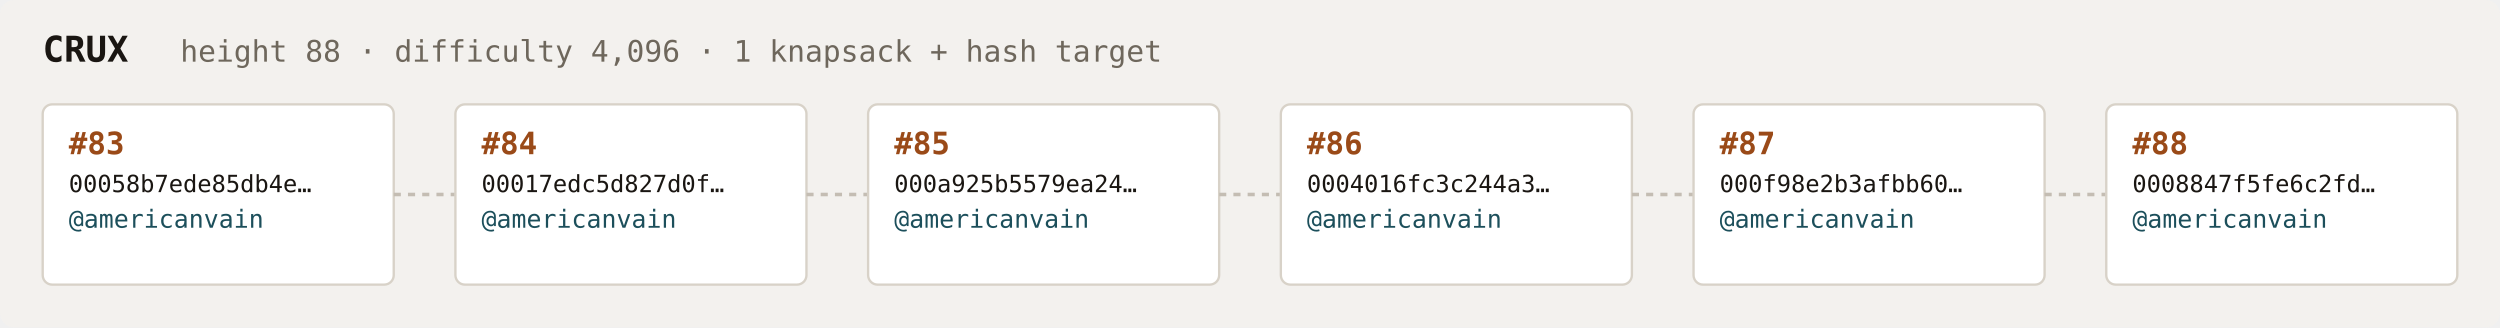
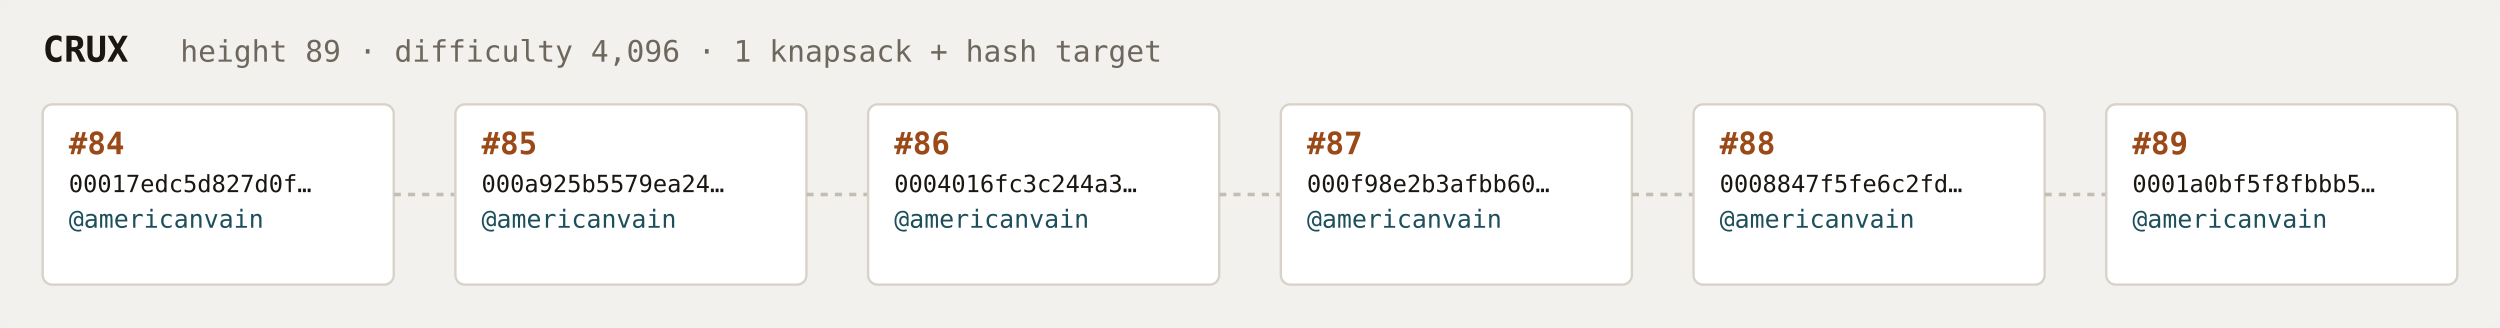
<svg xmlns="http://www.w3.org/2000/svg" width="1054" height="138" viewBox="0 0 1054 138" font-family="ui-monospace,SFMono-Regular,Menlo,monospace">
  <rect fill="#f3f1ee" width="1054" height="138" rx="6" />
  <text x="18" y="26" fill="#1a1612" font-size="15" font-weight="700">CRUX</text>
-   <text x="76" y="26" fill="#6e675c" font-size="12.5">height 88 · difficulty 4,096 · 1 knapsack + hash target</text>
+   <text x="76" y="26" fill="#6e675c" font-size="12.5">height 89 · difficulty 4,096 · 1 knapsack + hash target</text>
  <rect x="18" y="44" width="148" height="76" rx="4" fill="#ffffff" stroke="#d8d2c8" stroke-width="1" />
-   <text x="29" y="65" fill="#9a4a18" font-size="13" font-weight="700">#83</text>
-   <text x="29" y="81" fill="#1a1612" font-size="10">00058b7ede85db4e…</text>
+   <text x="29" y="65" fill="#9a4a18" font-size="13" font-weight="700">#84</text>
+   <text x="29" y="81" fill="#1a1612" font-size="10">00017edc5d827d0f…</text>
  <text x="29" y="96" fill="#1c4f5b" font-size="10.5">@americanvain</text>
  <text x="29" y="110" fill="#6e675c" font-size="9" />
  <line x1="166" y1="82.0" x2="192" y2="82.0" stroke="#c4bdb3" stroke-width="1.5" stroke-dasharray="3 3" />
  <rect x="192" y="44" width="148" height="76" rx="4" fill="#ffffff" stroke="#d8d2c8" stroke-width="1" />
-   <text x="203" y="65" fill="#9a4a18" font-size="13" font-weight="700">#84</text>
-   <text x="203" y="81" fill="#1a1612" font-size="10">00017edc5d827d0f…</text>
+   <text x="203" y="65" fill="#9a4a18" font-size="13" font-weight="700">#85</text>
+   <text x="203" y="81" fill="#1a1612" font-size="10">000a925b5579ea24…</text>
  <text x="203" y="96" fill="#1c4f5b" font-size="10.5">@americanvain</text>
  <text x="203" y="110" fill="#6e675c" font-size="9" />
  <line x1="340" y1="82.0" x2="366" y2="82.0" stroke="#c4bdb3" stroke-width="1.5" stroke-dasharray="3 3" />
  <rect x="366" y="44" width="148" height="76" rx="4" fill="#ffffff" stroke="#d8d2c8" stroke-width="1" />
-   <text x="377" y="65" fill="#9a4a18" font-size="13" font-weight="700">#85</text>
-   <text x="377" y="81" fill="#1a1612" font-size="10">000a925b5579ea24…</text>
+   <text x="377" y="65" fill="#9a4a18" font-size="13" font-weight="700">#86</text>
+   <text x="377" y="81" fill="#1a1612" font-size="10">0004016fc3c244a3…</text>
  <text x="377" y="96" fill="#1c4f5b" font-size="10.5">@americanvain</text>
  <text x="377" y="110" fill="#6e675c" font-size="9" />
  <line x1="514" y1="82.0" x2="540" y2="82.0" stroke="#c4bdb3" stroke-width="1.5" stroke-dasharray="3 3" />
  <rect x="540" y="44" width="148" height="76" rx="4" fill="#ffffff" stroke="#d8d2c8" stroke-width="1" />
-   <text x="551" y="65" fill="#9a4a18" font-size="13" font-weight="700">#86</text>
-   <text x="551" y="81" fill="#1a1612" font-size="10">0004016fc3c244a3…</text>
+   <text x="551" y="65" fill="#9a4a18" font-size="13" font-weight="700">#87</text>
+   <text x="551" y="81" fill="#1a1612" font-size="10">000f98e2b3afbb60…</text>
  <text x="551" y="96" fill="#1c4f5b" font-size="10.5">@americanvain</text>
  <text x="551" y="110" fill="#6e675c" font-size="9" />
  <line x1="688" y1="82.0" x2="714" y2="82.0" stroke="#c4bdb3" stroke-width="1.5" stroke-dasharray="3 3" />
  <rect x="714" y="44" width="148" height="76" rx="4" fill="#ffffff" stroke="#d8d2c8" stroke-width="1" />
-   <text x="725" y="65" fill="#9a4a18" font-size="13" font-weight="700">#87</text>
-   <text x="725" y="81" fill="#1a1612" font-size="10">000f98e2b3afbb60…</text>
+   <text x="725" y="65" fill="#9a4a18" font-size="13" font-weight="700">#88</text>
+   <text x="725" y="81" fill="#1a1612" font-size="10">0008847f5fe6c2fd…</text>
  <text x="725" y="96" fill="#1c4f5b" font-size="10.5">@americanvain</text>
  <text x="725" y="110" fill="#6e675c" font-size="9" />
  <line x1="862" y1="82.0" x2="888" y2="82.0" stroke="#c4bdb3" stroke-width="1.5" stroke-dasharray="3 3" />
  <rect x="888" y="44" width="148" height="76" rx="4" fill="#ffffff" stroke="#d8d2c8" stroke-width="1" />
-   <text x="899" y="65" fill="#9a4a18" font-size="13" font-weight="700">#88</text>
-   <text x="899" y="81" fill="#1a1612" font-size="10">0008847f5fe6c2fd…</text>
+   <text x="899" y="65" fill="#9a4a18" font-size="13" font-weight="700">#89</text>
+   <text x="899" y="81" fill="#1a1612" font-size="10">0001a0bf5f8fbbb5…</text>
  <text x="899" y="96" fill="#1c4f5b" font-size="10.5">@americanvain</text>
  <text x="899" y="110" fill="#6e675c" font-size="9" />
</svg>
